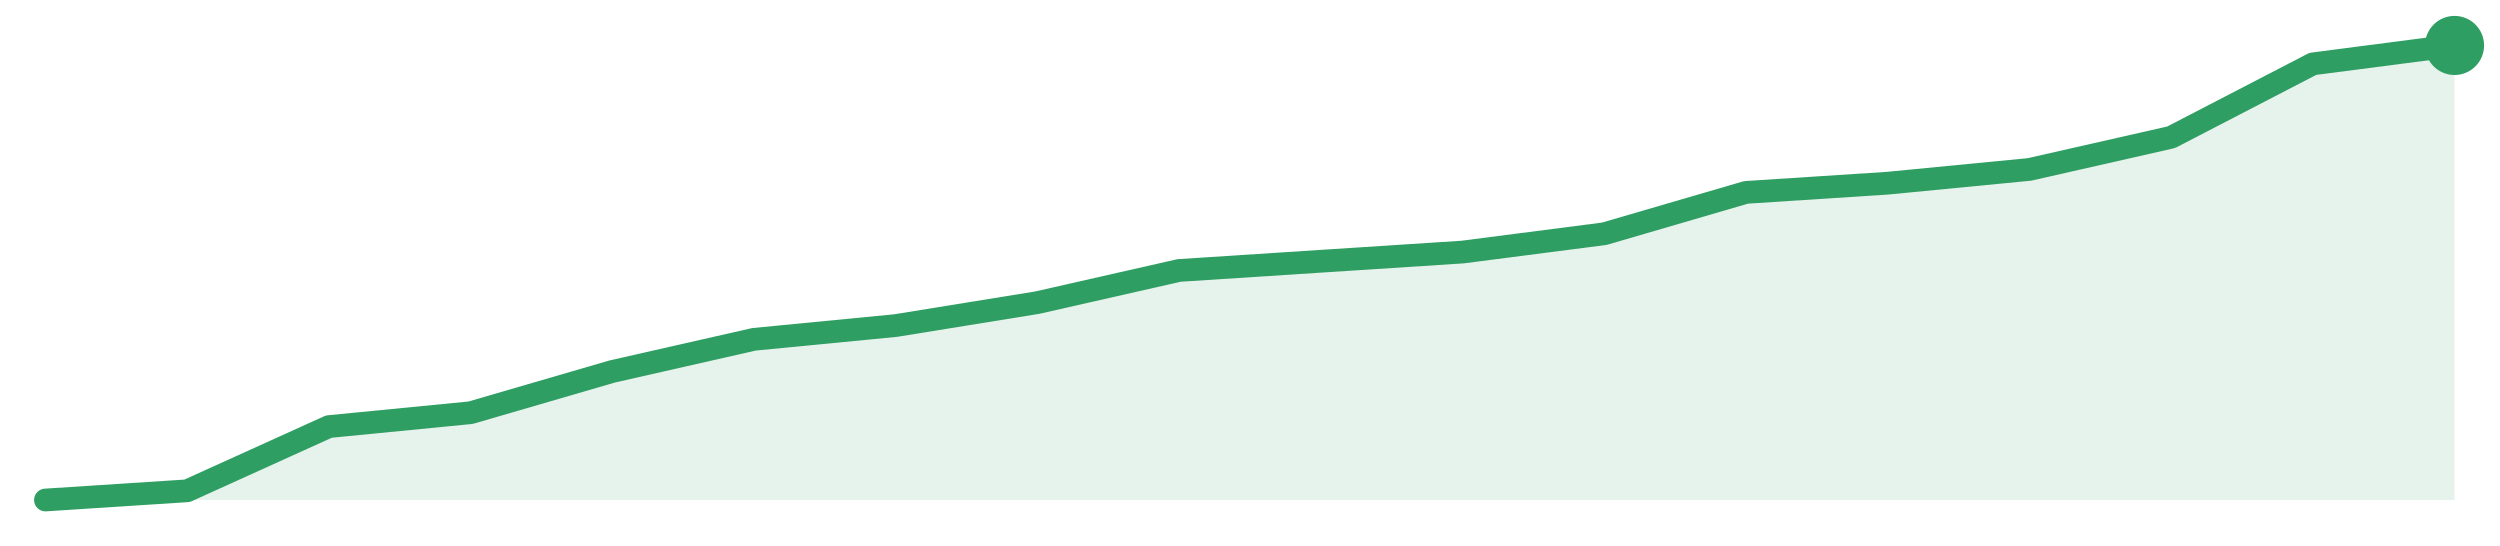
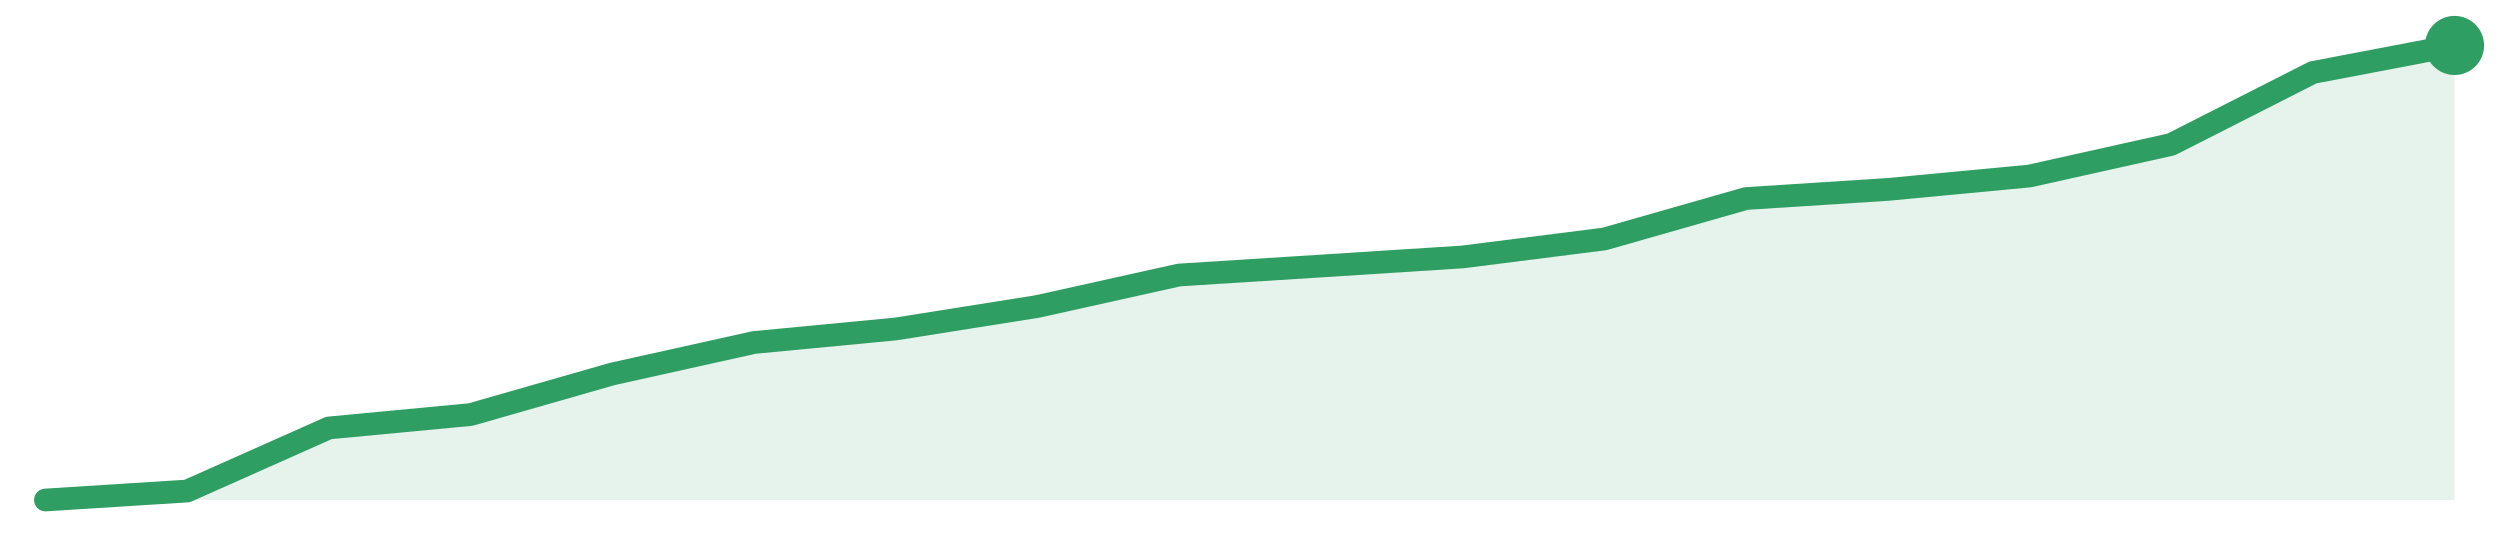
<svg xmlns="http://www.w3.org/2000/svg" width="220" height="48" viewBox="0 0 220 48" role="img" aria-label="trend">
-   <path d="M4.0,44.0 L4.0,44.0 L16.47,43.19 L28.94,37.54 L41.41,36.32 L53.88,32.69 L66.35,29.86 L78.82,28.65 L91.29,26.63 L103.76,23.8 L116.24,22.99 L128.71,22.18 L141.18,20.57 L153.65,16.93 L166.12,16.12 L178.59,14.91 L191.06,12.08 L203.53,5.62 L216.0,4.0 L216.0,44.0 Z" fill="#2f9e631f" />
-   <path d="M4.0,44.0 L16.47,43.19 L28.94,37.54 L41.41,36.32 L53.88,32.69 L66.35,29.86 L78.82,28.65 L91.29,26.63 L103.76,23.8 L116.24,22.99 L128.71,22.18 L141.18,20.57 L153.65,16.93 L166.12,16.12 L178.59,14.91 L191.06,12.08 L203.53,5.62 L216.0,4.0" fill="none" stroke="#2f9e63" stroke-width="2" stroke-linejoin="round" stroke-linecap="round" />
+   <path d="M4.0,44.0 L4.0,44.0 L16.47,43.21 L28.94,37.66 L41.41,36.48 L53.88,32.91 L66.35,30.14 L78.82,28.95 L91.29,26.97 L103.76,24.2 L116.24,23.41 L128.71,22.61 L141.18,21.03 L153.65,17.47 L166.12,16.67 L178.59,15.49 L191.06,12.71 L203.53,6.38 L216.0,4.0 L216.0,44.0 Z" fill="#2f9e631f" />
+   <path d="M4.0,44.0 L16.47,43.21 L28.94,37.66 L41.41,36.48 L53.88,32.91 L66.35,30.14 L78.82,28.95 L91.29,26.97 L103.76,24.2 L116.24,23.41 L128.71,22.61 L141.18,21.03 L153.65,17.47 L166.12,16.67 L178.59,15.49 L191.06,12.71 L203.53,6.38 L216.0,4.0" fill="none" stroke="#2f9e63" stroke-width="2" stroke-linejoin="round" stroke-linecap="round" />
  <circle cx="216.0" cy="4.0" r="2.6" fill="#2f9e63" />
</svg>
